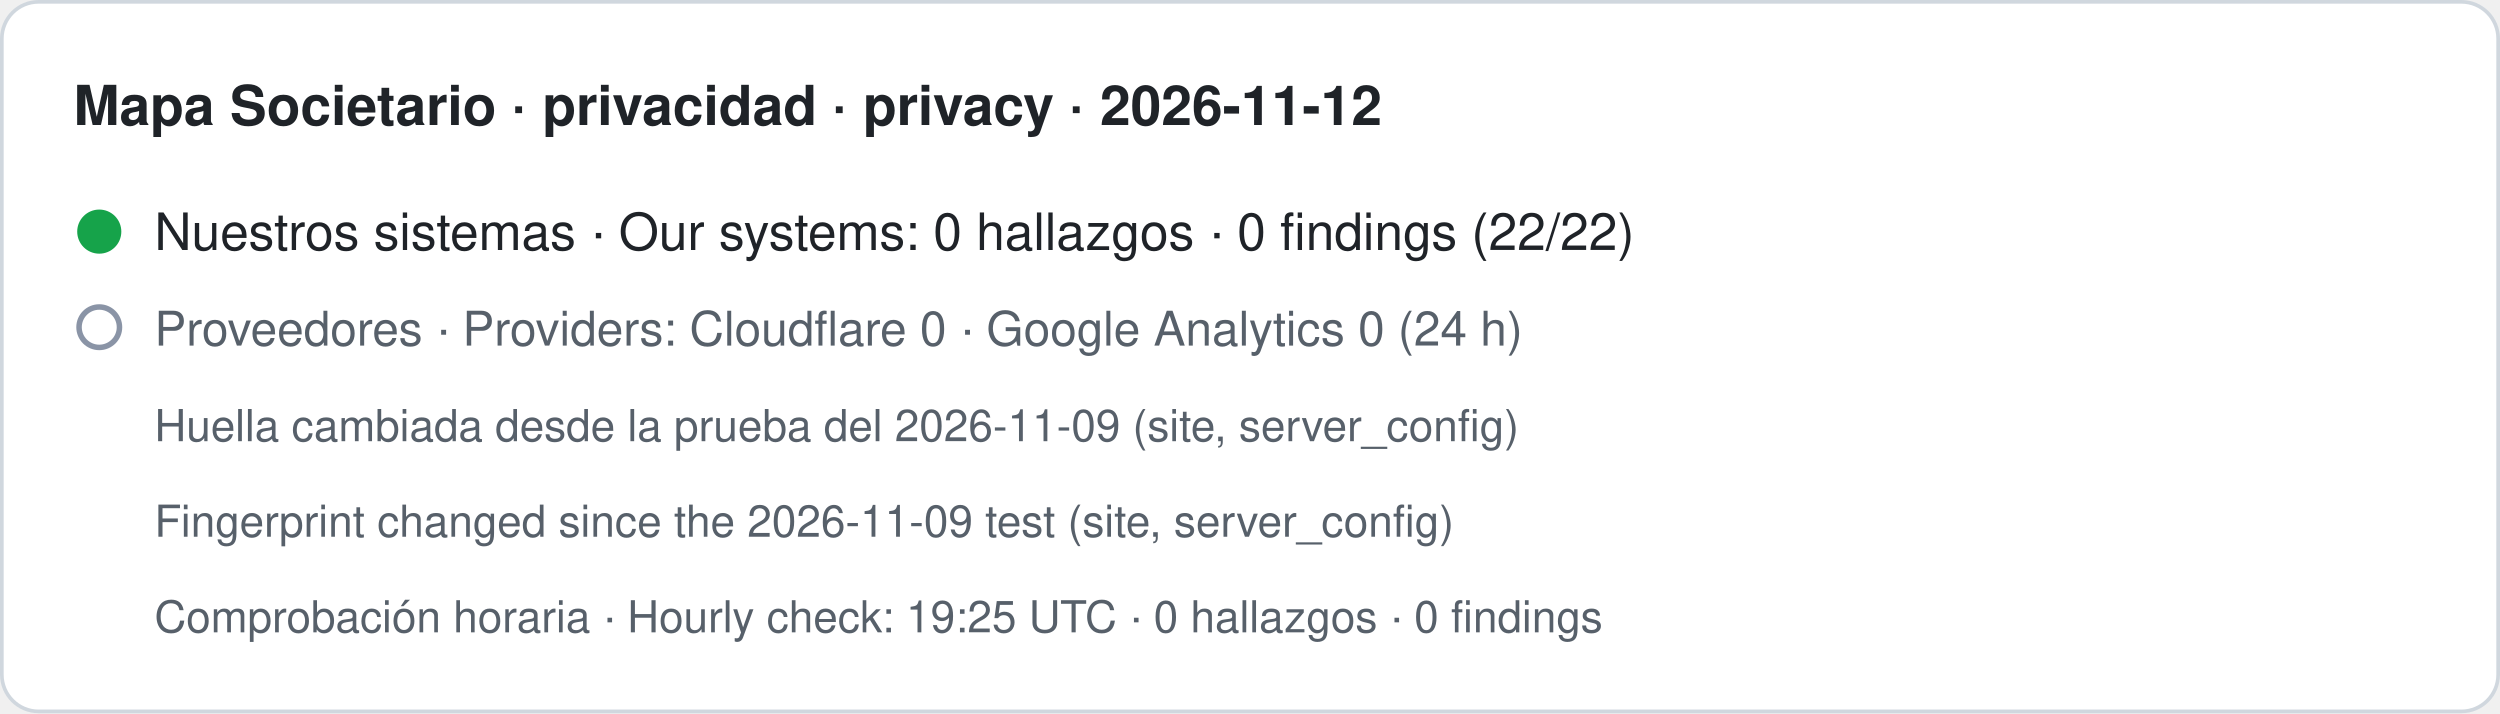
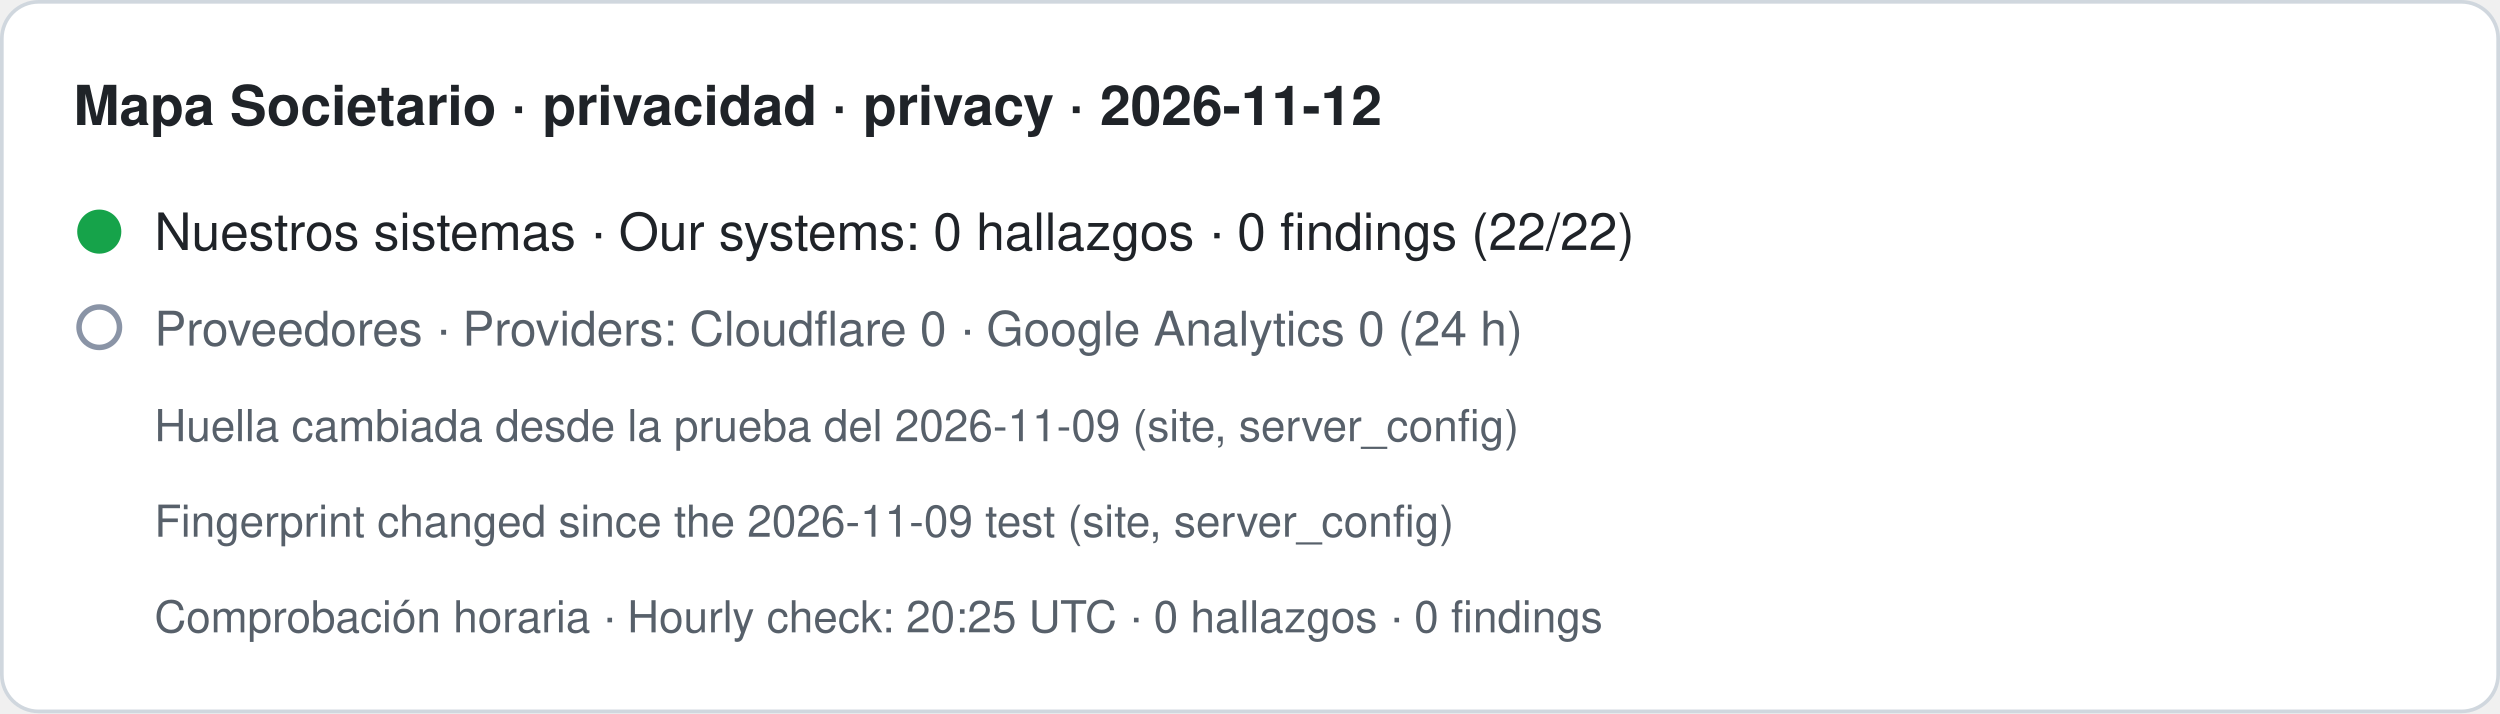
- <svg xmlns="http://www.w3.org/2000/svg" width="680" height="194" viewBox="0 0 680 194" role="img" aria-label="Mapa Societario · privacidad · privacy · 2026-11-12. Nuestros sistemas · Our systems: 0 hallazgos · 0 findings (22/22). Proveedores · Providers: Cloudflare 0 · Google Analytics 0 (24 h). Huella cambiada desde la prueba del 2026-11-09 (site, server_config) · Fingerprint changed since the 2026-11-09 test (site, server_config). Comprobación horaria · Hourly check: 19:25 UTC · 0 hallazgos · 0 findings">
+ <svg xmlns="http://www.w3.org/2000/svg" width="680" height="194" viewBox="0 0 680 194" role="img" aria-label="Mapa Societario · privacidad · privacy · 2026-11-12. Nuestros sistemas · Our systems: 0 hallazgos · 0 findings (22/22). Proveedores · Providers: Cloudflare 0 · Google Analytics 0 (24 h). Huella cambiada desde la prueba del 2026-11-09 (site, server_config) · Fingerprint changed since the 2026-11-09 test (site, server_config). Comprobación horaria · Hourly check: 20:25 UTC · 0 hallazgos · 0 findings">
  <rect x="0.5" y="0.5" width="679" height="193" rx="10" fill="#ffffff" stroke="#d0d7de" />
  <text x="20" y="34" font-family="-apple-system,BlinkMacSystemFont,Segoe UI,Helvetica,Arial,sans-serif" font-size="15" font-weight="600" fill="#1f2328">Mapa Societario · privacidad · privacy · 2026-11-12</text>
  <circle cx="27" cy="63" r="6" fill="#16a34a" />
  <text x="42" y="68" font-family="-apple-system,BlinkMacSystemFont,Segoe UI,Helvetica,Arial,sans-serif" font-size="14" fill="#1f2328">Nuestros sistemas · Our systems: 0 hallazgos · 0 findings (22/22)</text>
  <circle cx="27" cy="89" r="5.5" fill="none" stroke="#8a94a6" stroke-width="1.5" />
  <text x="42" y="94" font-family="-apple-system,BlinkMacSystemFont,Segoe UI,Helvetica,Arial,sans-serif" font-size="13" fill="#57606a">Proveedores · Providers: Cloudflare 0 · Google Analytics 0 (24 h)</text>
  <text x="42" y="120" font-family="-apple-system,BlinkMacSystemFont,Segoe UI,Helvetica,Arial,sans-serif" font-size="12" fill="#57606a">Huella cambiada desde la prueba del 2026-11-09 (site, server_config)</text>
  <text x="42" y="146" font-family="-apple-system,BlinkMacSystemFont,Segoe UI,Helvetica,Arial,sans-serif" font-size="12" fill="#57606a">Fingerprint changed since the 2026-11-09 test (site, server_config)</text>
-   <text x="42" y="172" font-family="-apple-system,BlinkMacSystemFont,Segoe UI,Helvetica,Arial,sans-serif" font-size="12" fill="#57606a">Comprobación horaria · Hourly check: 19:25 UTC · 0 hallazgos · 0 findings</text>
+   <text x="42" y="172" font-family="-apple-system,BlinkMacSystemFont,Segoe UI,Helvetica,Arial,sans-serif" font-size="12" fill="#57606a">Comprobación horaria · Hourly check: 20:25 UTC · 0 hallazgos · 0 findings</text>
</svg>
